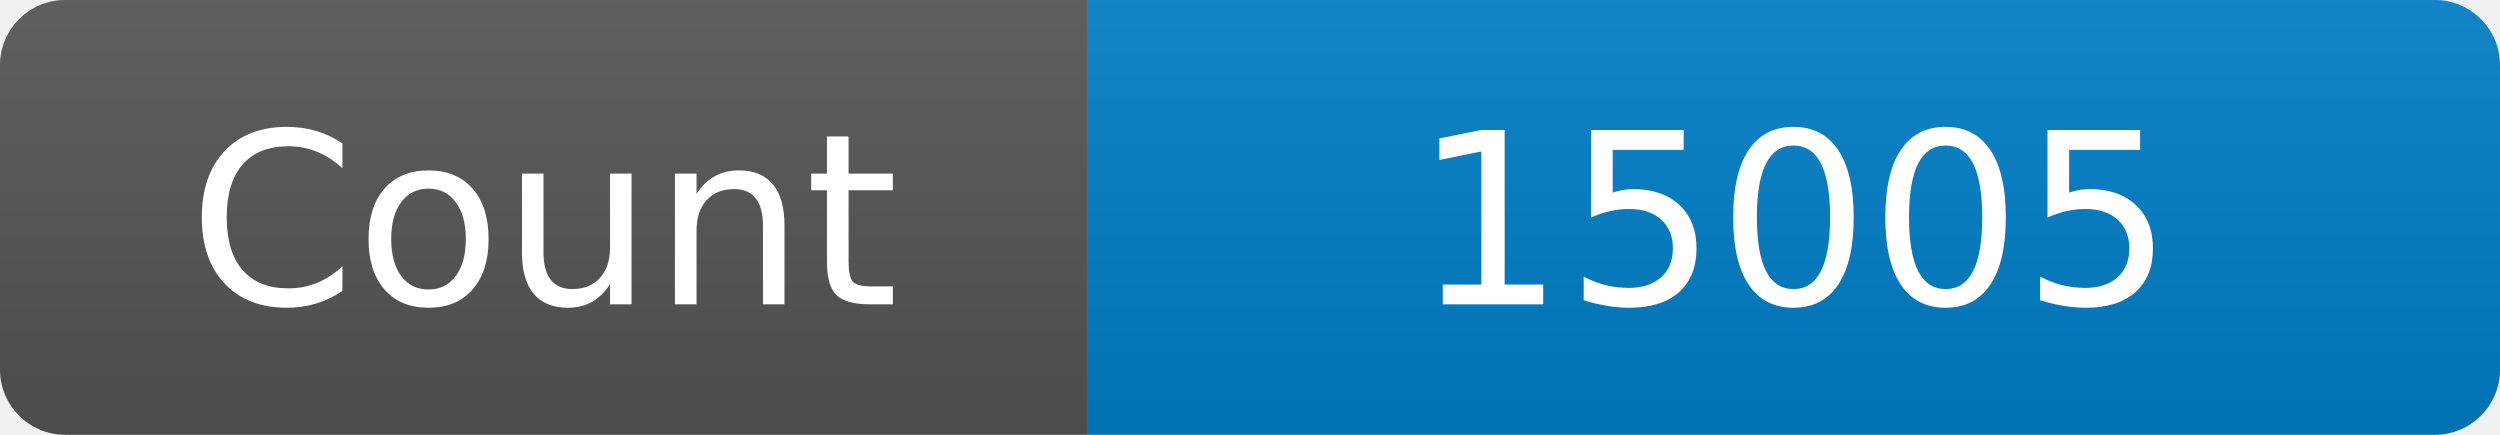
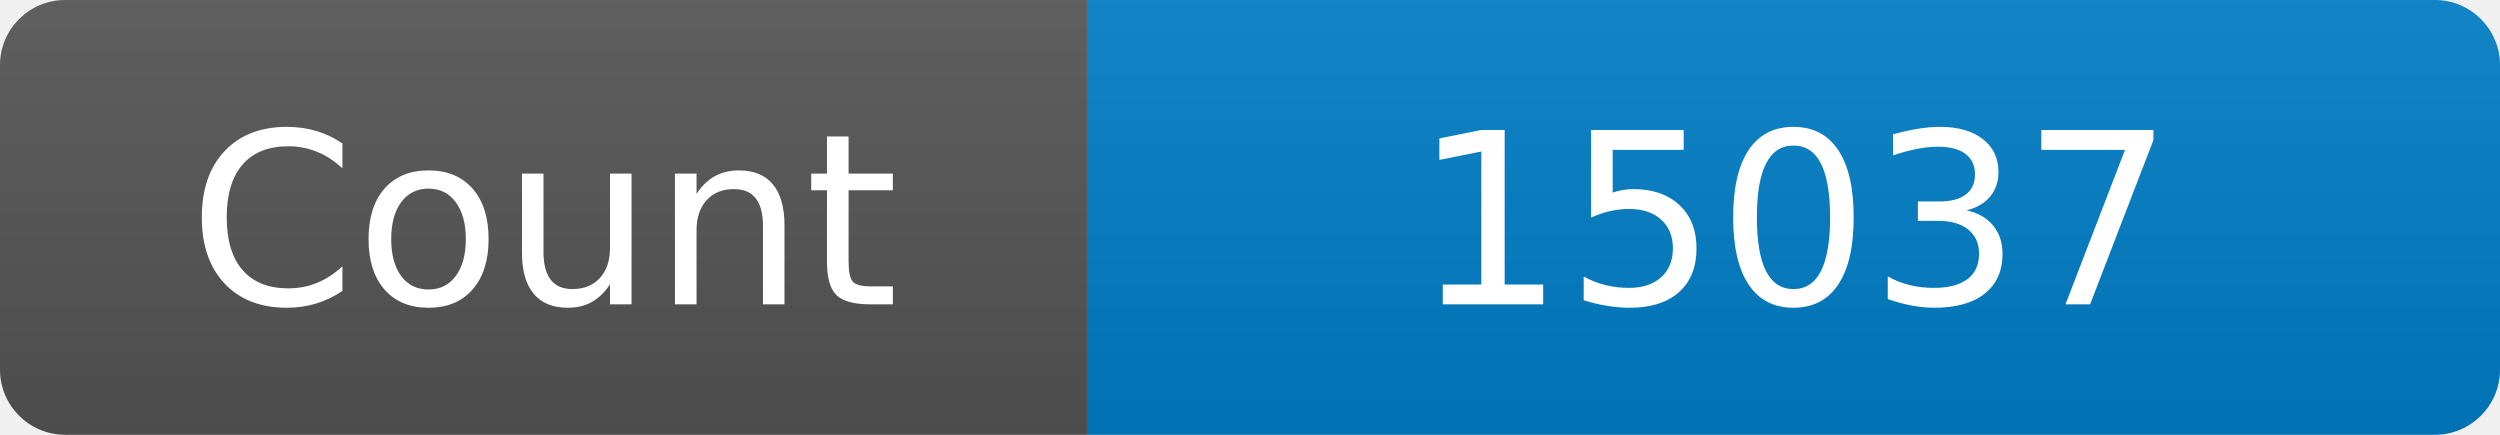
<svg xmlns="http://www.w3.org/2000/svg" width="115" height="20" role="img" aria-label="Maintained?: yes">
  <linearGradient id="s" x2="0" y2="100%">
    <stop offset="0" stop-color="#bbb" stop-opacity=".1" />
    <stop offset="1" stop-opacity=".1" />
  </linearGradient>
  <clipPath id="r">
    <rect width="115" height="20" rx="3" fill="#fff" />
  </clipPath>
  <g clip-path="url(#r)">
    <rect width="50" height="20" fill="#555" />
    <rect x="50" width="160" height="20" fill="#007ec6" />
    <rect width="115" height="20" fill="url(#s)" />
  </g>
  <g fill="#fff" text-anchor="middle" font-family="Verdana,Geneva,DejaVu Sans,sans-serif" font-size="110">
    <text x="250" y="140" transform="scale(.1)" fill="#fff">Count</text>
-     <text x="825" y="140" transform="scale(.1)" fill="#fff">15005</text>
+     <text x="825" y="140" transform="scale(.1)" fill="#fff">15037</text>
  </g>
</svg>
